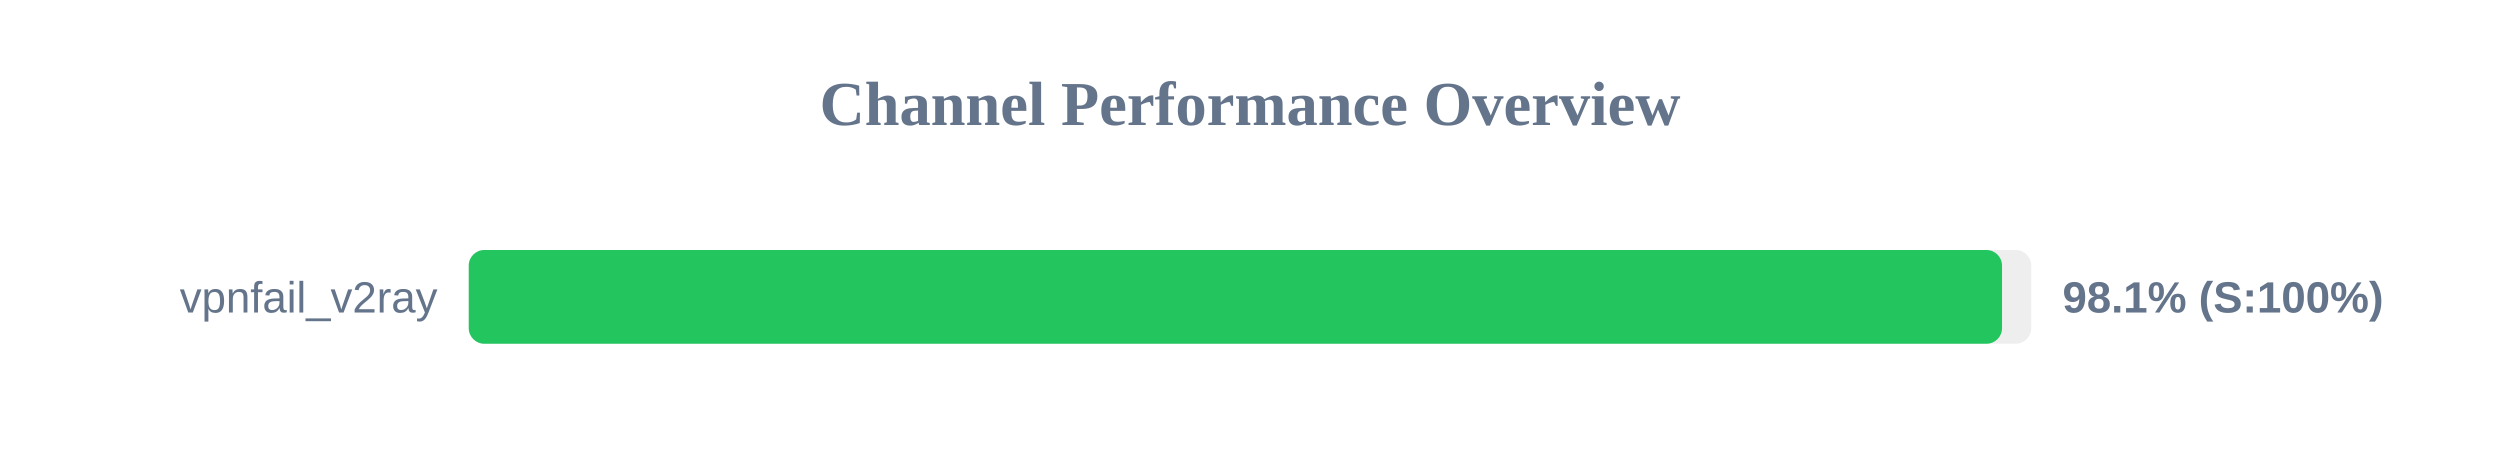
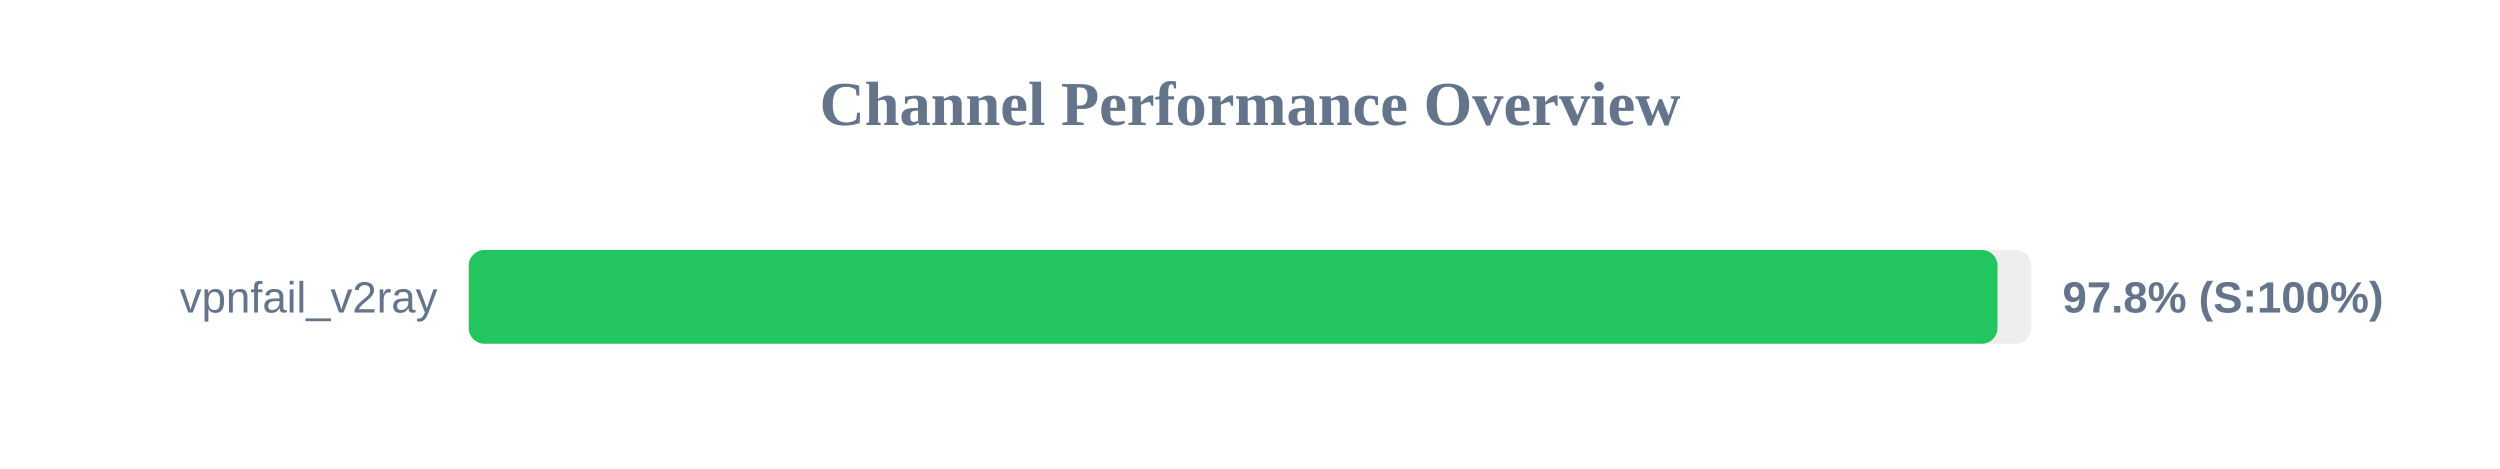
<svg xmlns="http://www.w3.org/2000/svg" width="800" height="150" version="1.1">
  <style>
        .row { font: 14px Arial; fill: #64748b; }
        .score { font: bold 14px Arial; fill: #64748b; }
    </style>
  <text x="400" y="40" text-anchor="middle" font-size="20px" font-weight="bold" fill="#64748b">Channel Performance Overview</text>
  <rect x="150" y="80" width="500" height="30" fill="#eee" rx="5" />
-   <rect x="150" y="80" width="490.65" height="30" fill="#22c55e" rx="5" />
+   <rect x="150" y="80" width="489.2" height="30" fill="#22c55e" rx="5" />
  <text x="140" y="100" text-anchor="end" class="row">vpnfail_v2ray</text>
-   <text x="660" y="100" text-anchor="start" class="score">98.1% (S:100%)</text>
+   <text x="660" y="100" text-anchor="start" class="score">97.8% (S:100%)</text>
</svg>
